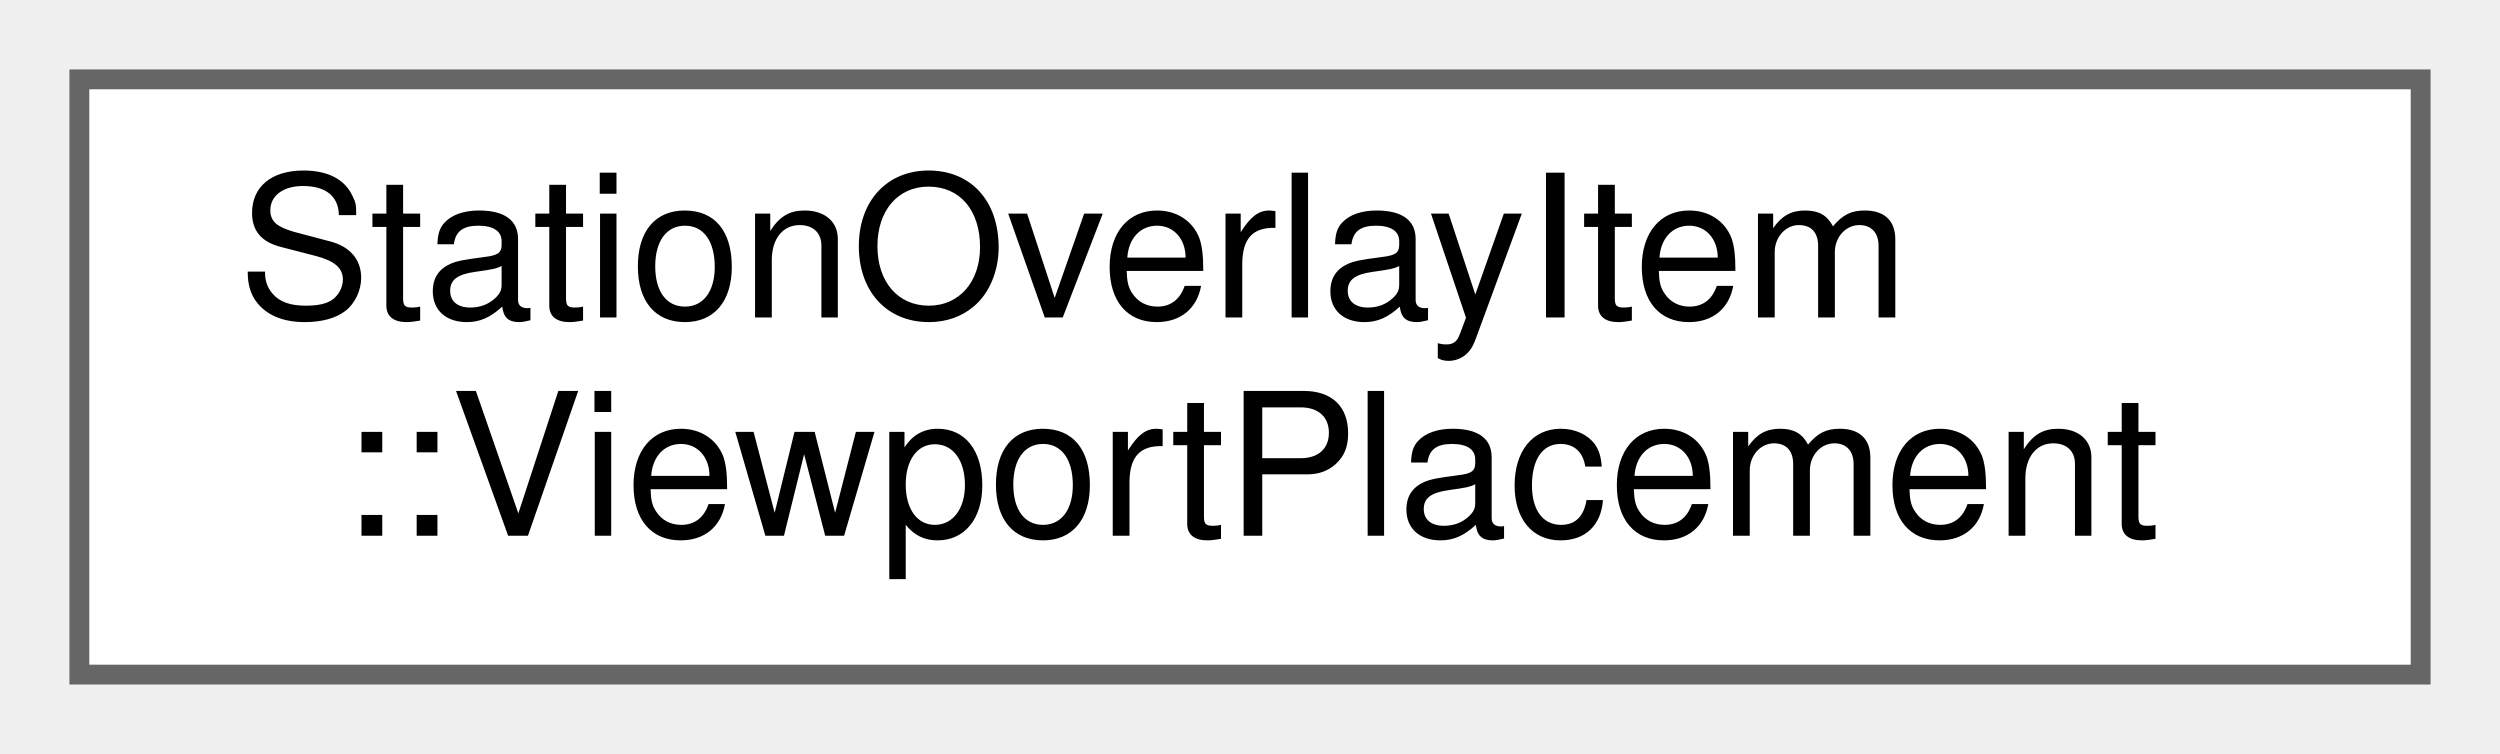
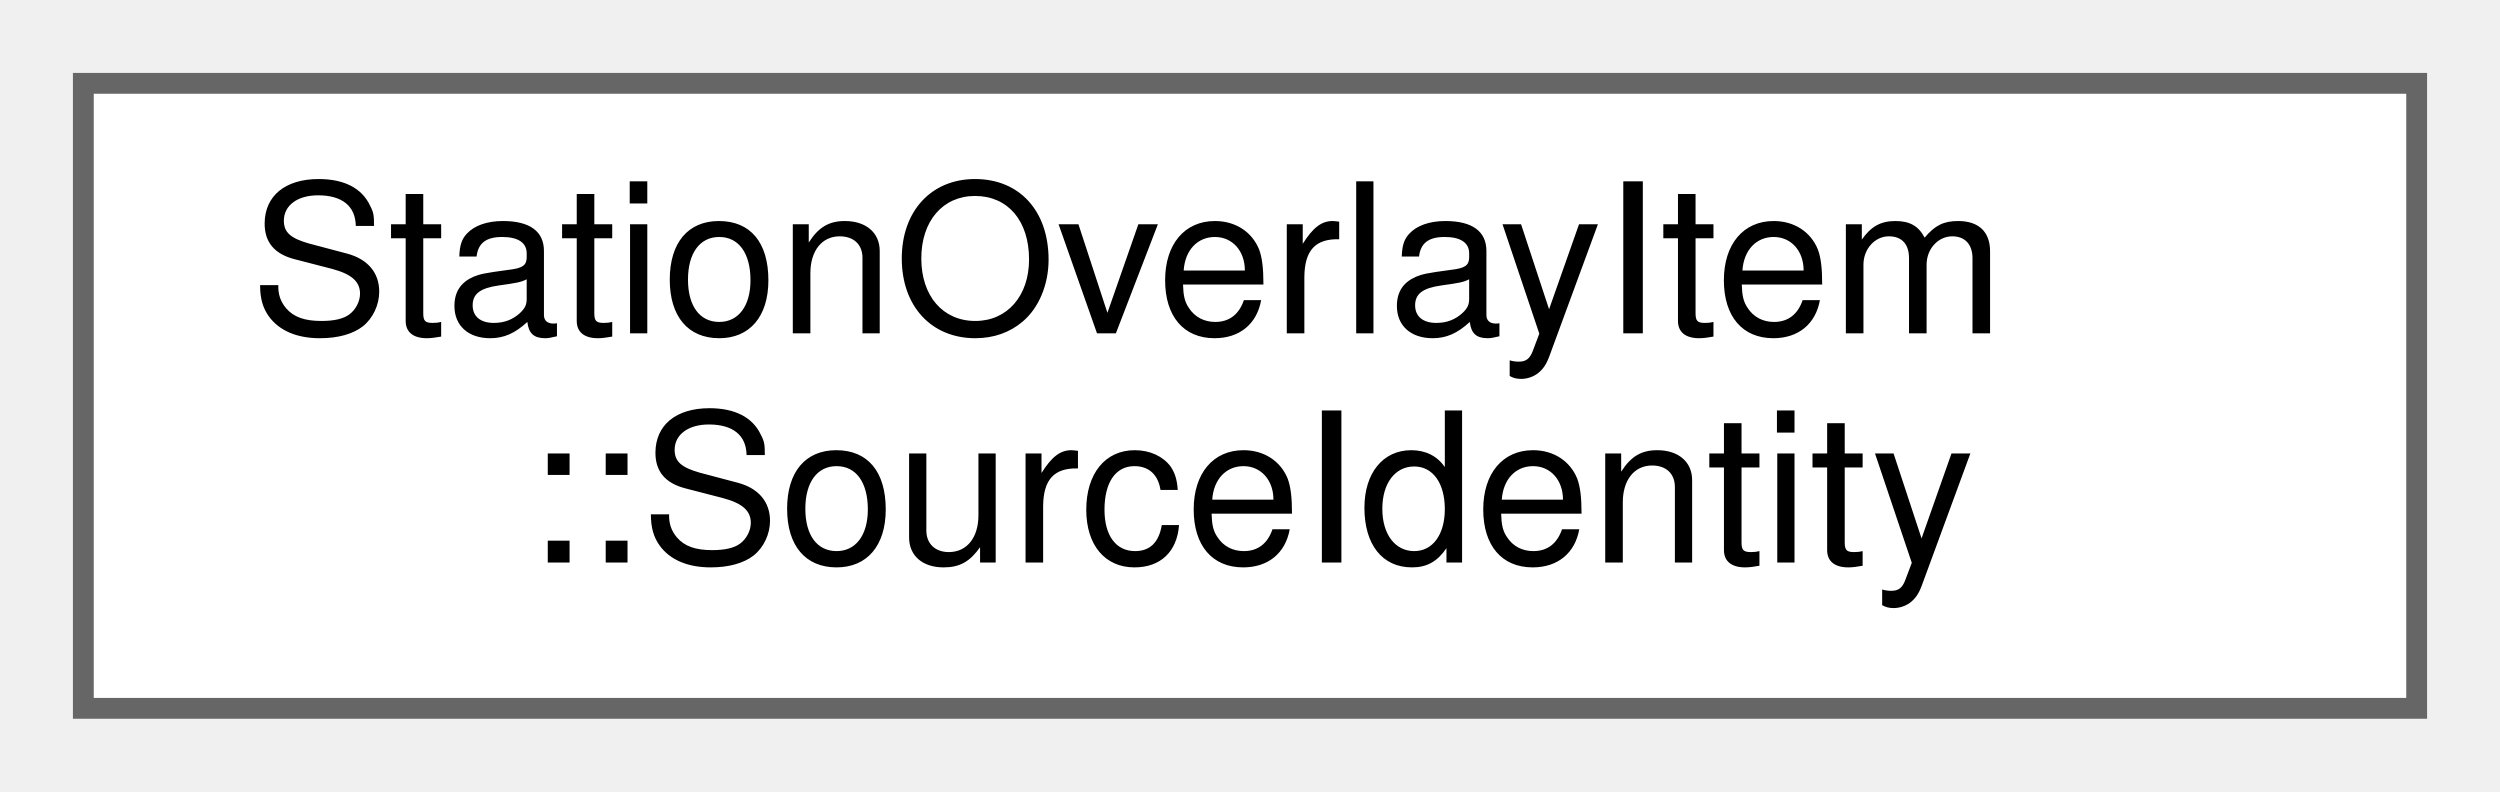
- <svg xmlns="http://www.w3.org/2000/svg" xmlns:xlink="http://www.w3.org/1999/xlink" width="126pt" height="38pt" viewBox="0.00 0.00 126.00 38.00">
+ <svg xmlns="http://www.w3.org/2000/svg" xmlns:xlink="http://www.w3.org/1999/xlink" width="120pt" height="38pt" viewBox="0.00 0.00 120.00 38.00">
  <g id="graph0" class="graph" transform="scale(1 1) rotate(0) translate(4 34)">
    <g id="Node000000" class="node">
      <g id="a_Node000000">
-         <a xlink:href="struct_station_overlay_item_1_1_viewport_placement.html" target="_top" xlink:title="Where the mark and the label go for one label side, in logical pixels of the viewport.">
-           <polygon fill="white" stroke="#666666" points="118,-30 0,-30 0,0 118,0 118,-30" />
+         <a xlink:href="struct_station_overlay_item_1_1_source_identity.html" target="_top" xlink:title="A node of the run that the station stands for.">
+           <polygon fill="white" stroke="#666666" points="112,-30 0,-30 0,0 112,0 112,-30" />
          <text text-anchor="start" x="8" y="-18" font-family="Helvetica,sans-Serif" font-size="10.00">StationOverlayItem</text>
-           <text text-anchor="middle" x="59" y="-7" font-family="Helvetica,sans-Serif" font-size="10.00">::ViewportPlacement</text>
+           <text text-anchor="middle" x="56" y="-7" font-family="Helvetica,sans-Serif" font-size="10.00">::SourceIdentity</text>
        </a>
      </g>
    </g>
  </g>
</svg>
